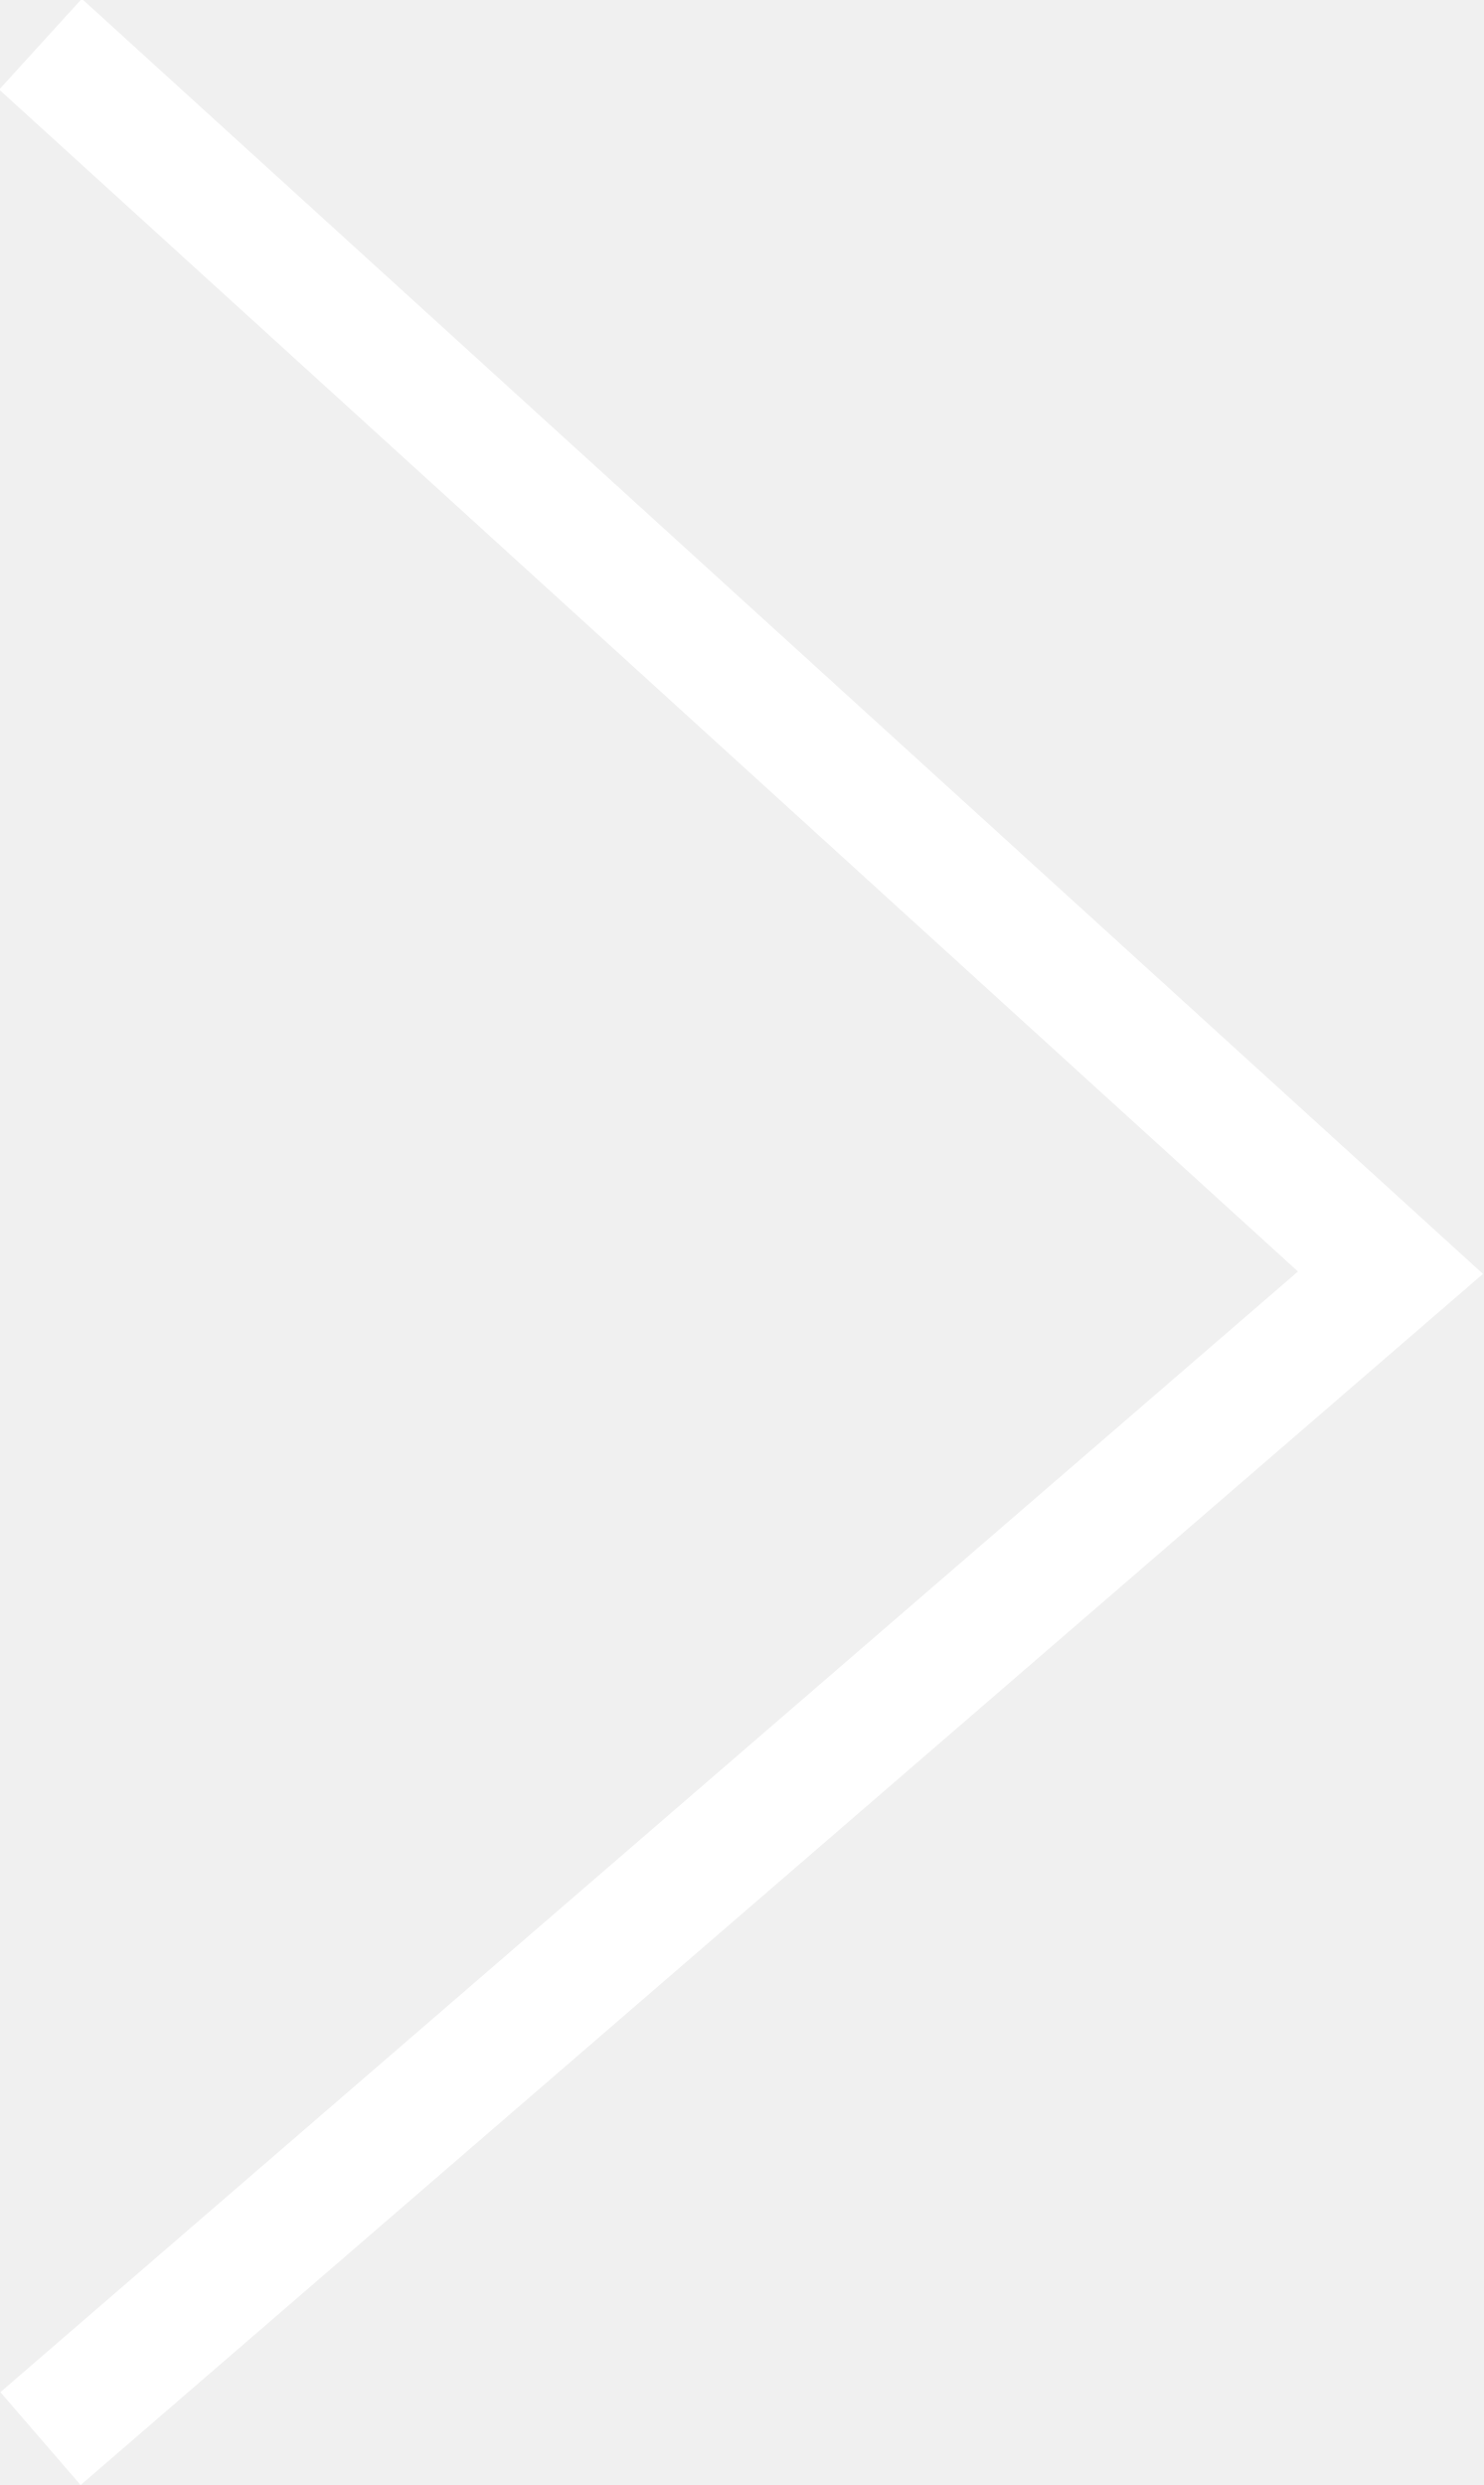
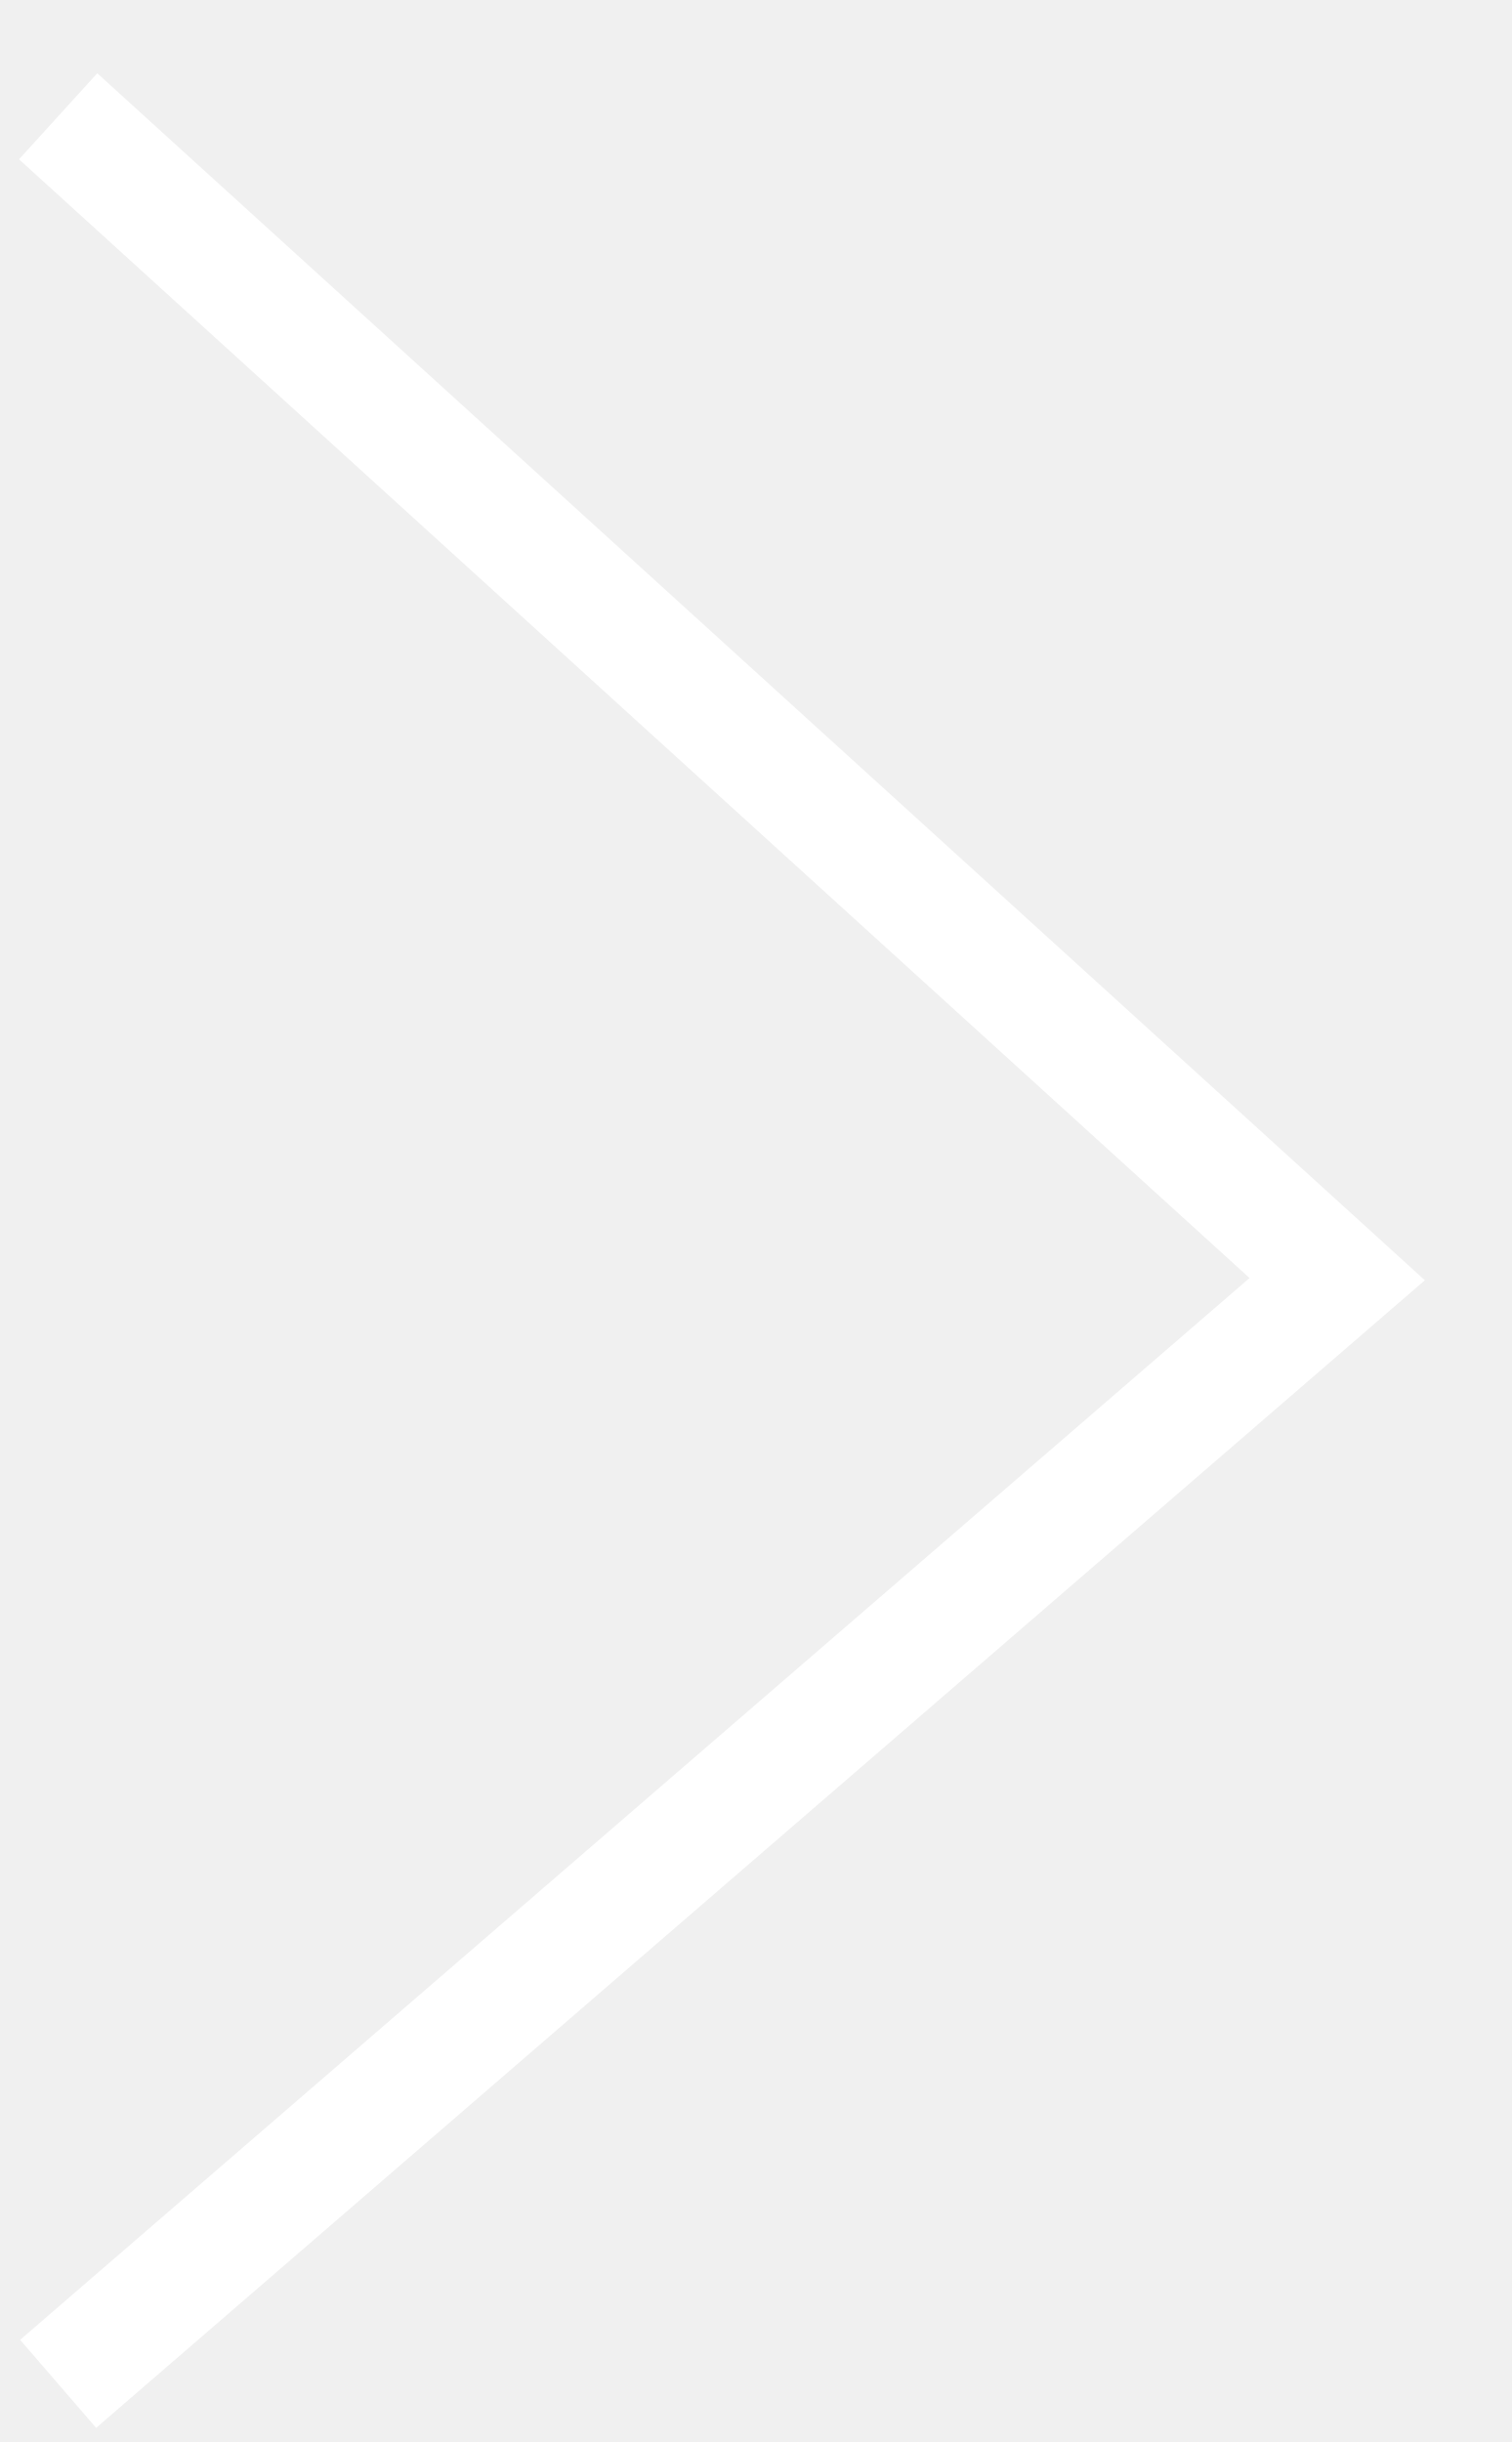
- <svg xmlns="http://www.w3.org/2000/svg" width="12.09" height="20.248" viewBox="0 0 12.09 20.248" fill="none">
-   <defs />
-   <path id="Vector 3" d="M0.33 0.36L11.33 10.37L0.33 19.87" stroke="#FFFFFF" stroke-opacity="1" stroke-width="1" />
+ <svg xmlns="http://www.w3.org/2000/svg" width="13" height="21" viewBox="0 0 13 21" fill="none">
+   <path d="M0.5 1L11.5 11L0.5 20.5" stroke="white" />
</svg>
